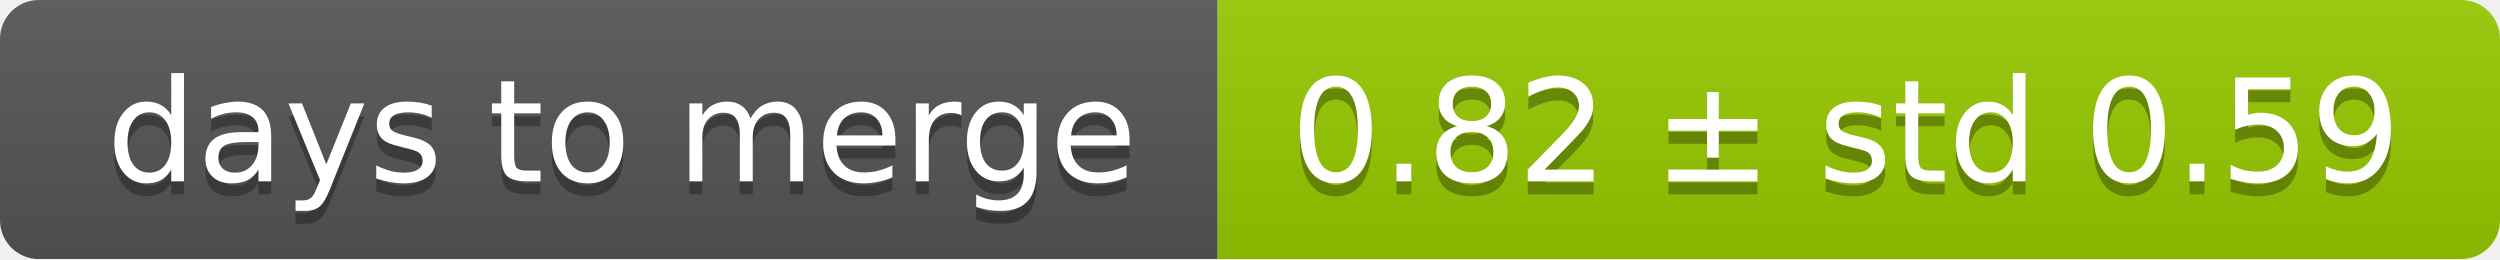
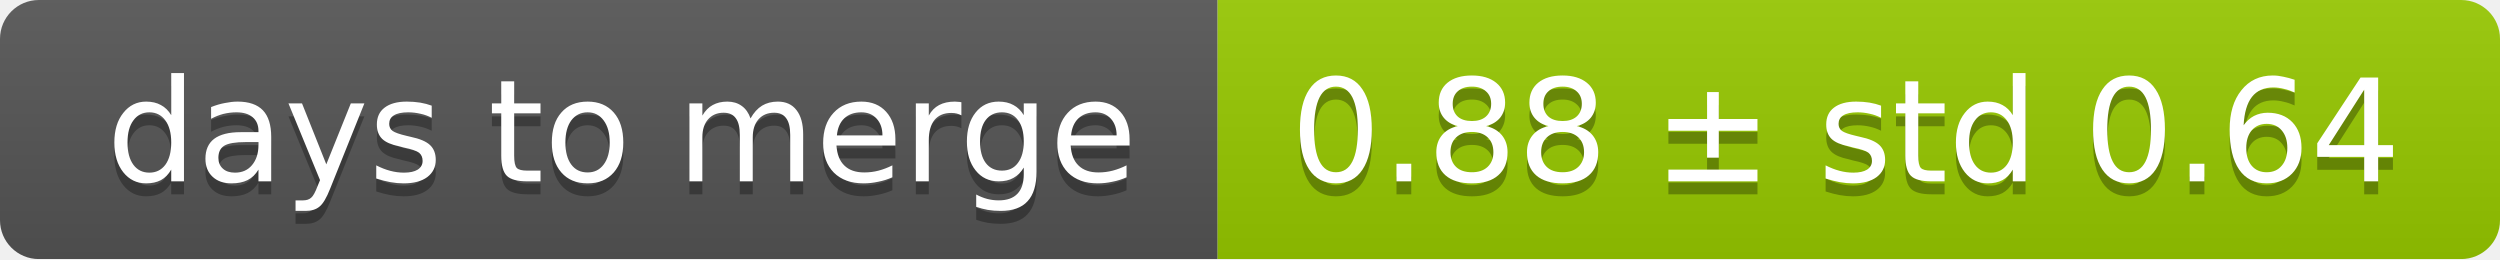
<svg xmlns="http://www.w3.org/2000/svg" width="193" height="20">
  <linearGradient id="smooth" x2="0" y2="100%">
    <stop offset="0" stop-color="#bbb" stop-opacity=".1" />
    <stop offset="1" stop-opacity=".1" />
  </linearGradient>
  <mask id="round">
    <rect width="193" height="20" rx="3" fill="#fff" />
  </mask>
  <g mask="url(#round)">
    <rect width="94" height="20" fill="#555" />
    <rect x="94" width="99" height="20" fill="#97ca00" />
    <rect width="193" height="20" fill="url(#smooth)" />
  </g>
  <g fill="#fff" text-anchor="middle" font-family="DejaVu Sans,Verdana,Geneva,sans-serif" font-size="11">
    <text x="48" y="15" fill="#010101" fill-opacity=".3">days to merge</text>
    <text x="48" y="14">days to merge</text>
-     <text x="142.5" y="15" fill="#010101" fill-opacity=".3">0.82 ± std 0.59</text>
-     <text x="142.5" y="14">0.82 ± std 0.59</text>
+     <text x="142.5" y="15" fill="#010101" fill-opacity=".3">0.88 ± std 0.64</text>
+     <text x="142.5" y="14">0.88 ± std 0.64</text>
  </g>
</svg>
